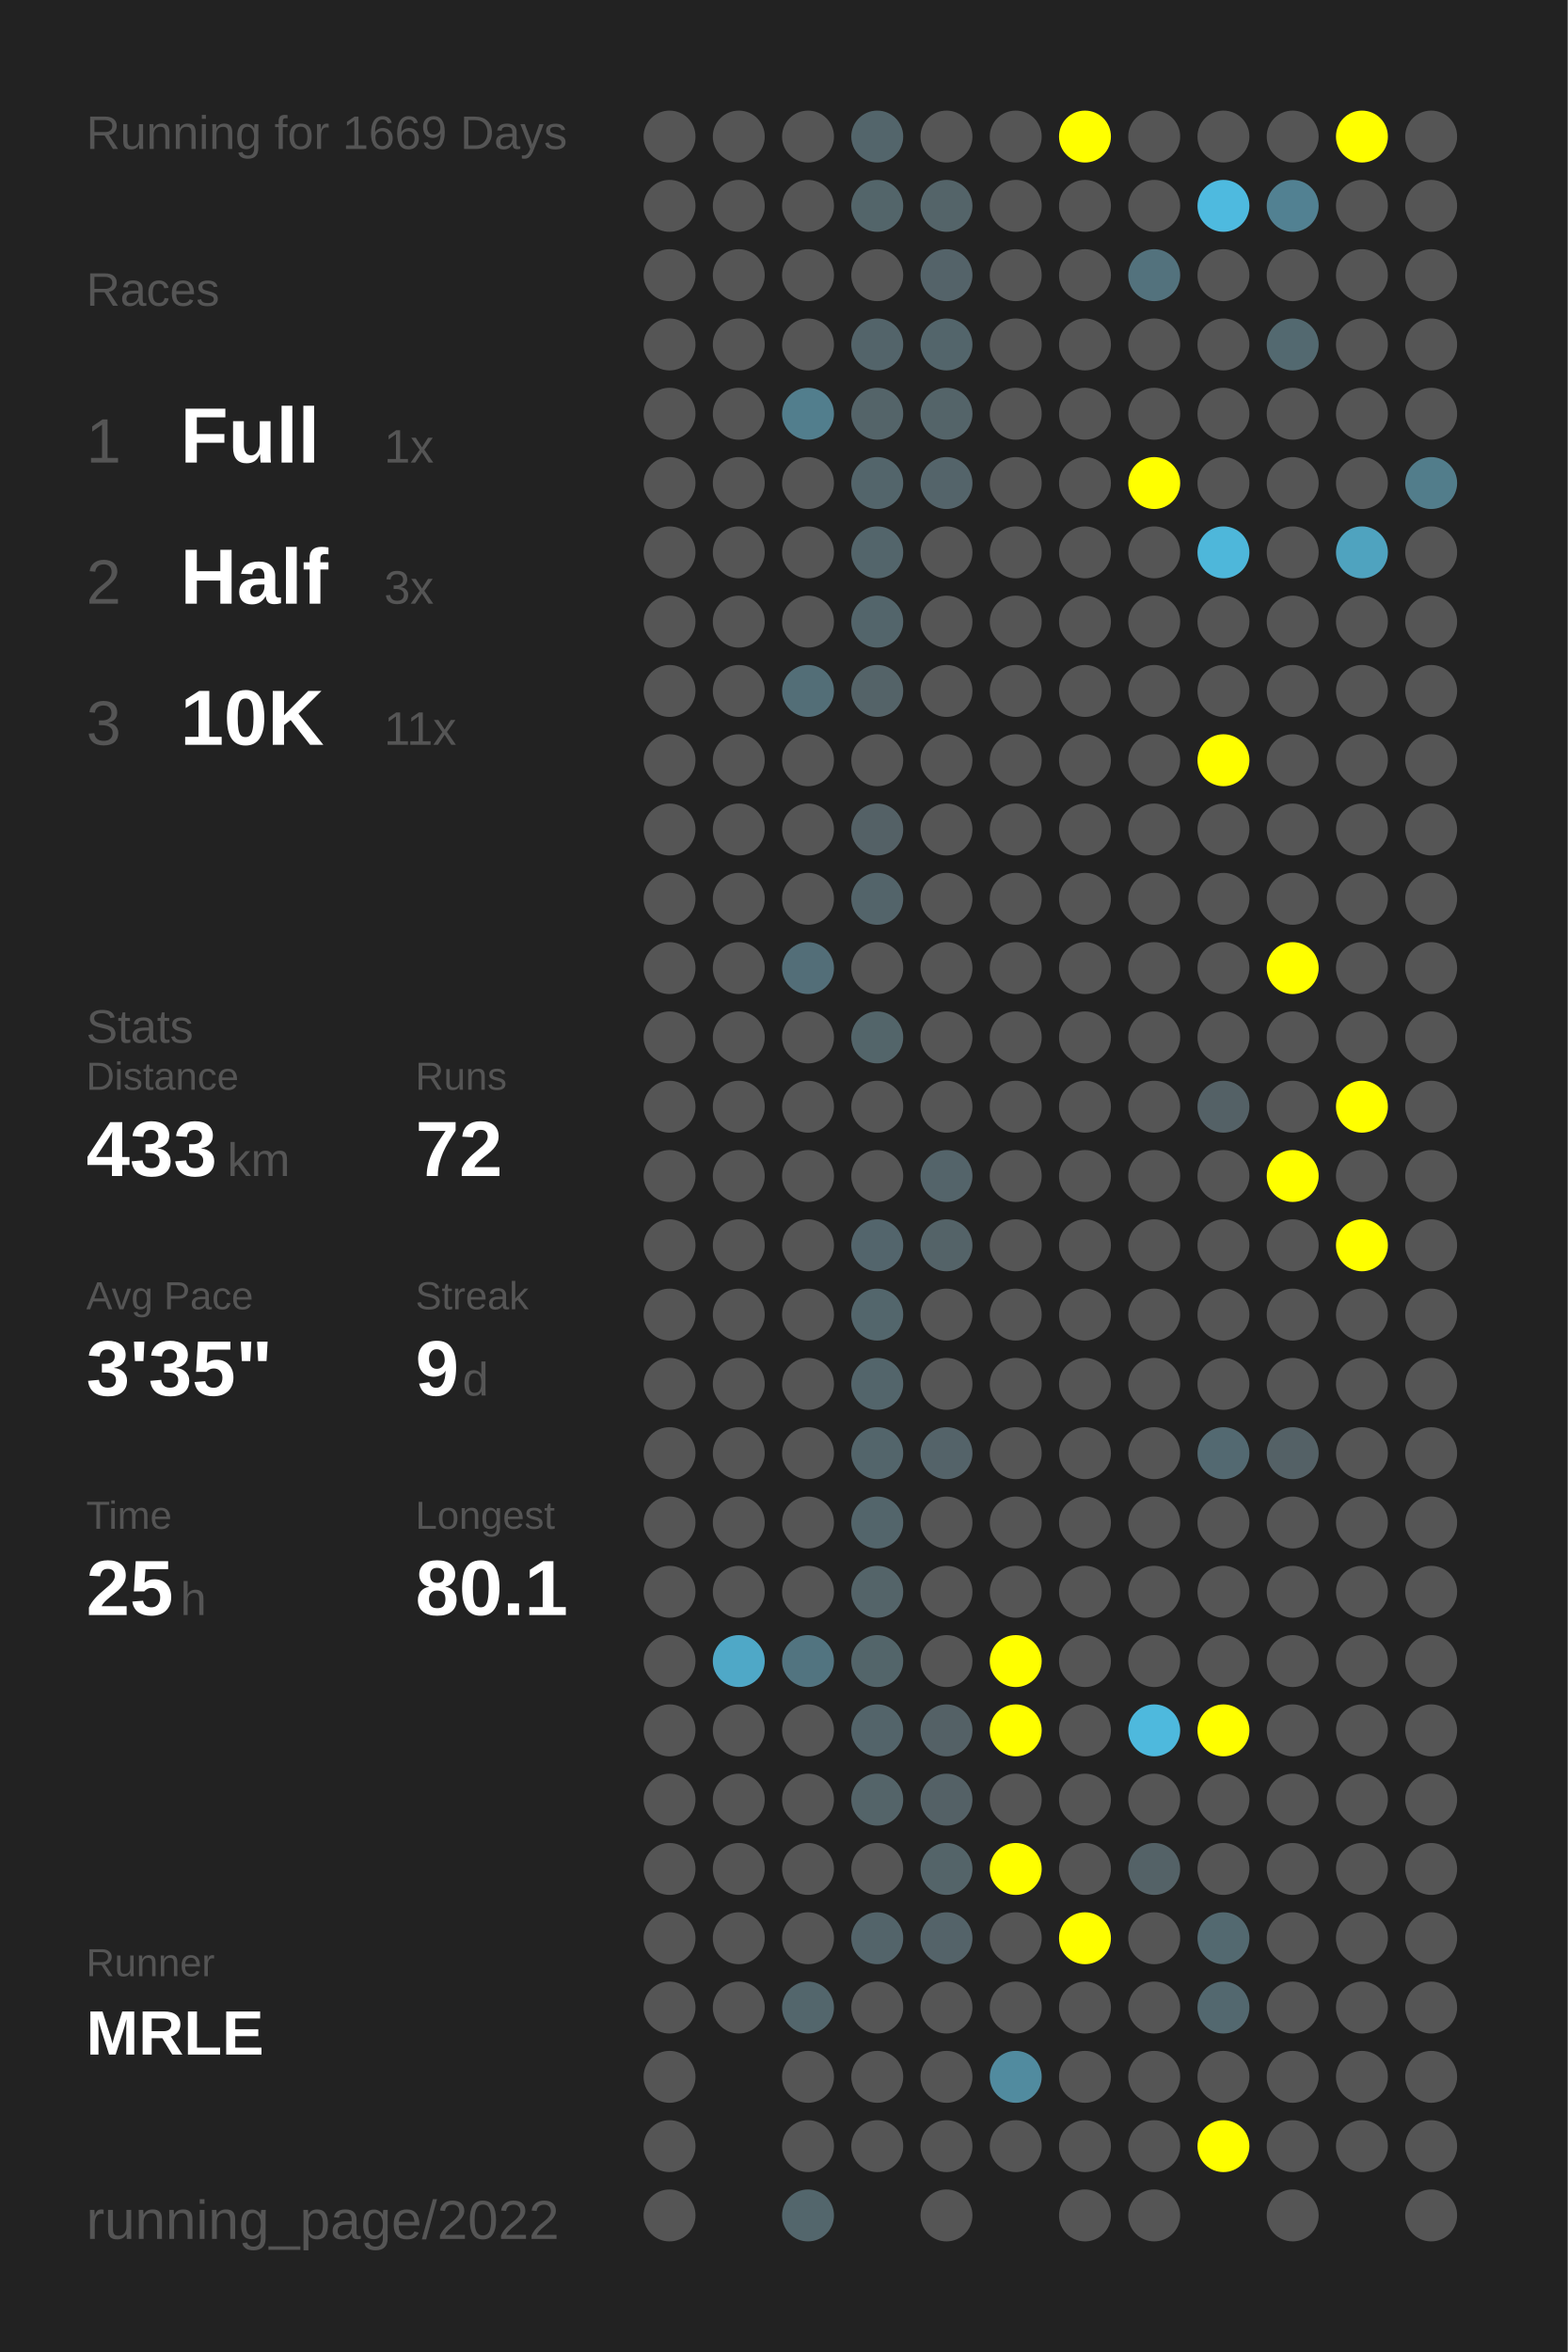
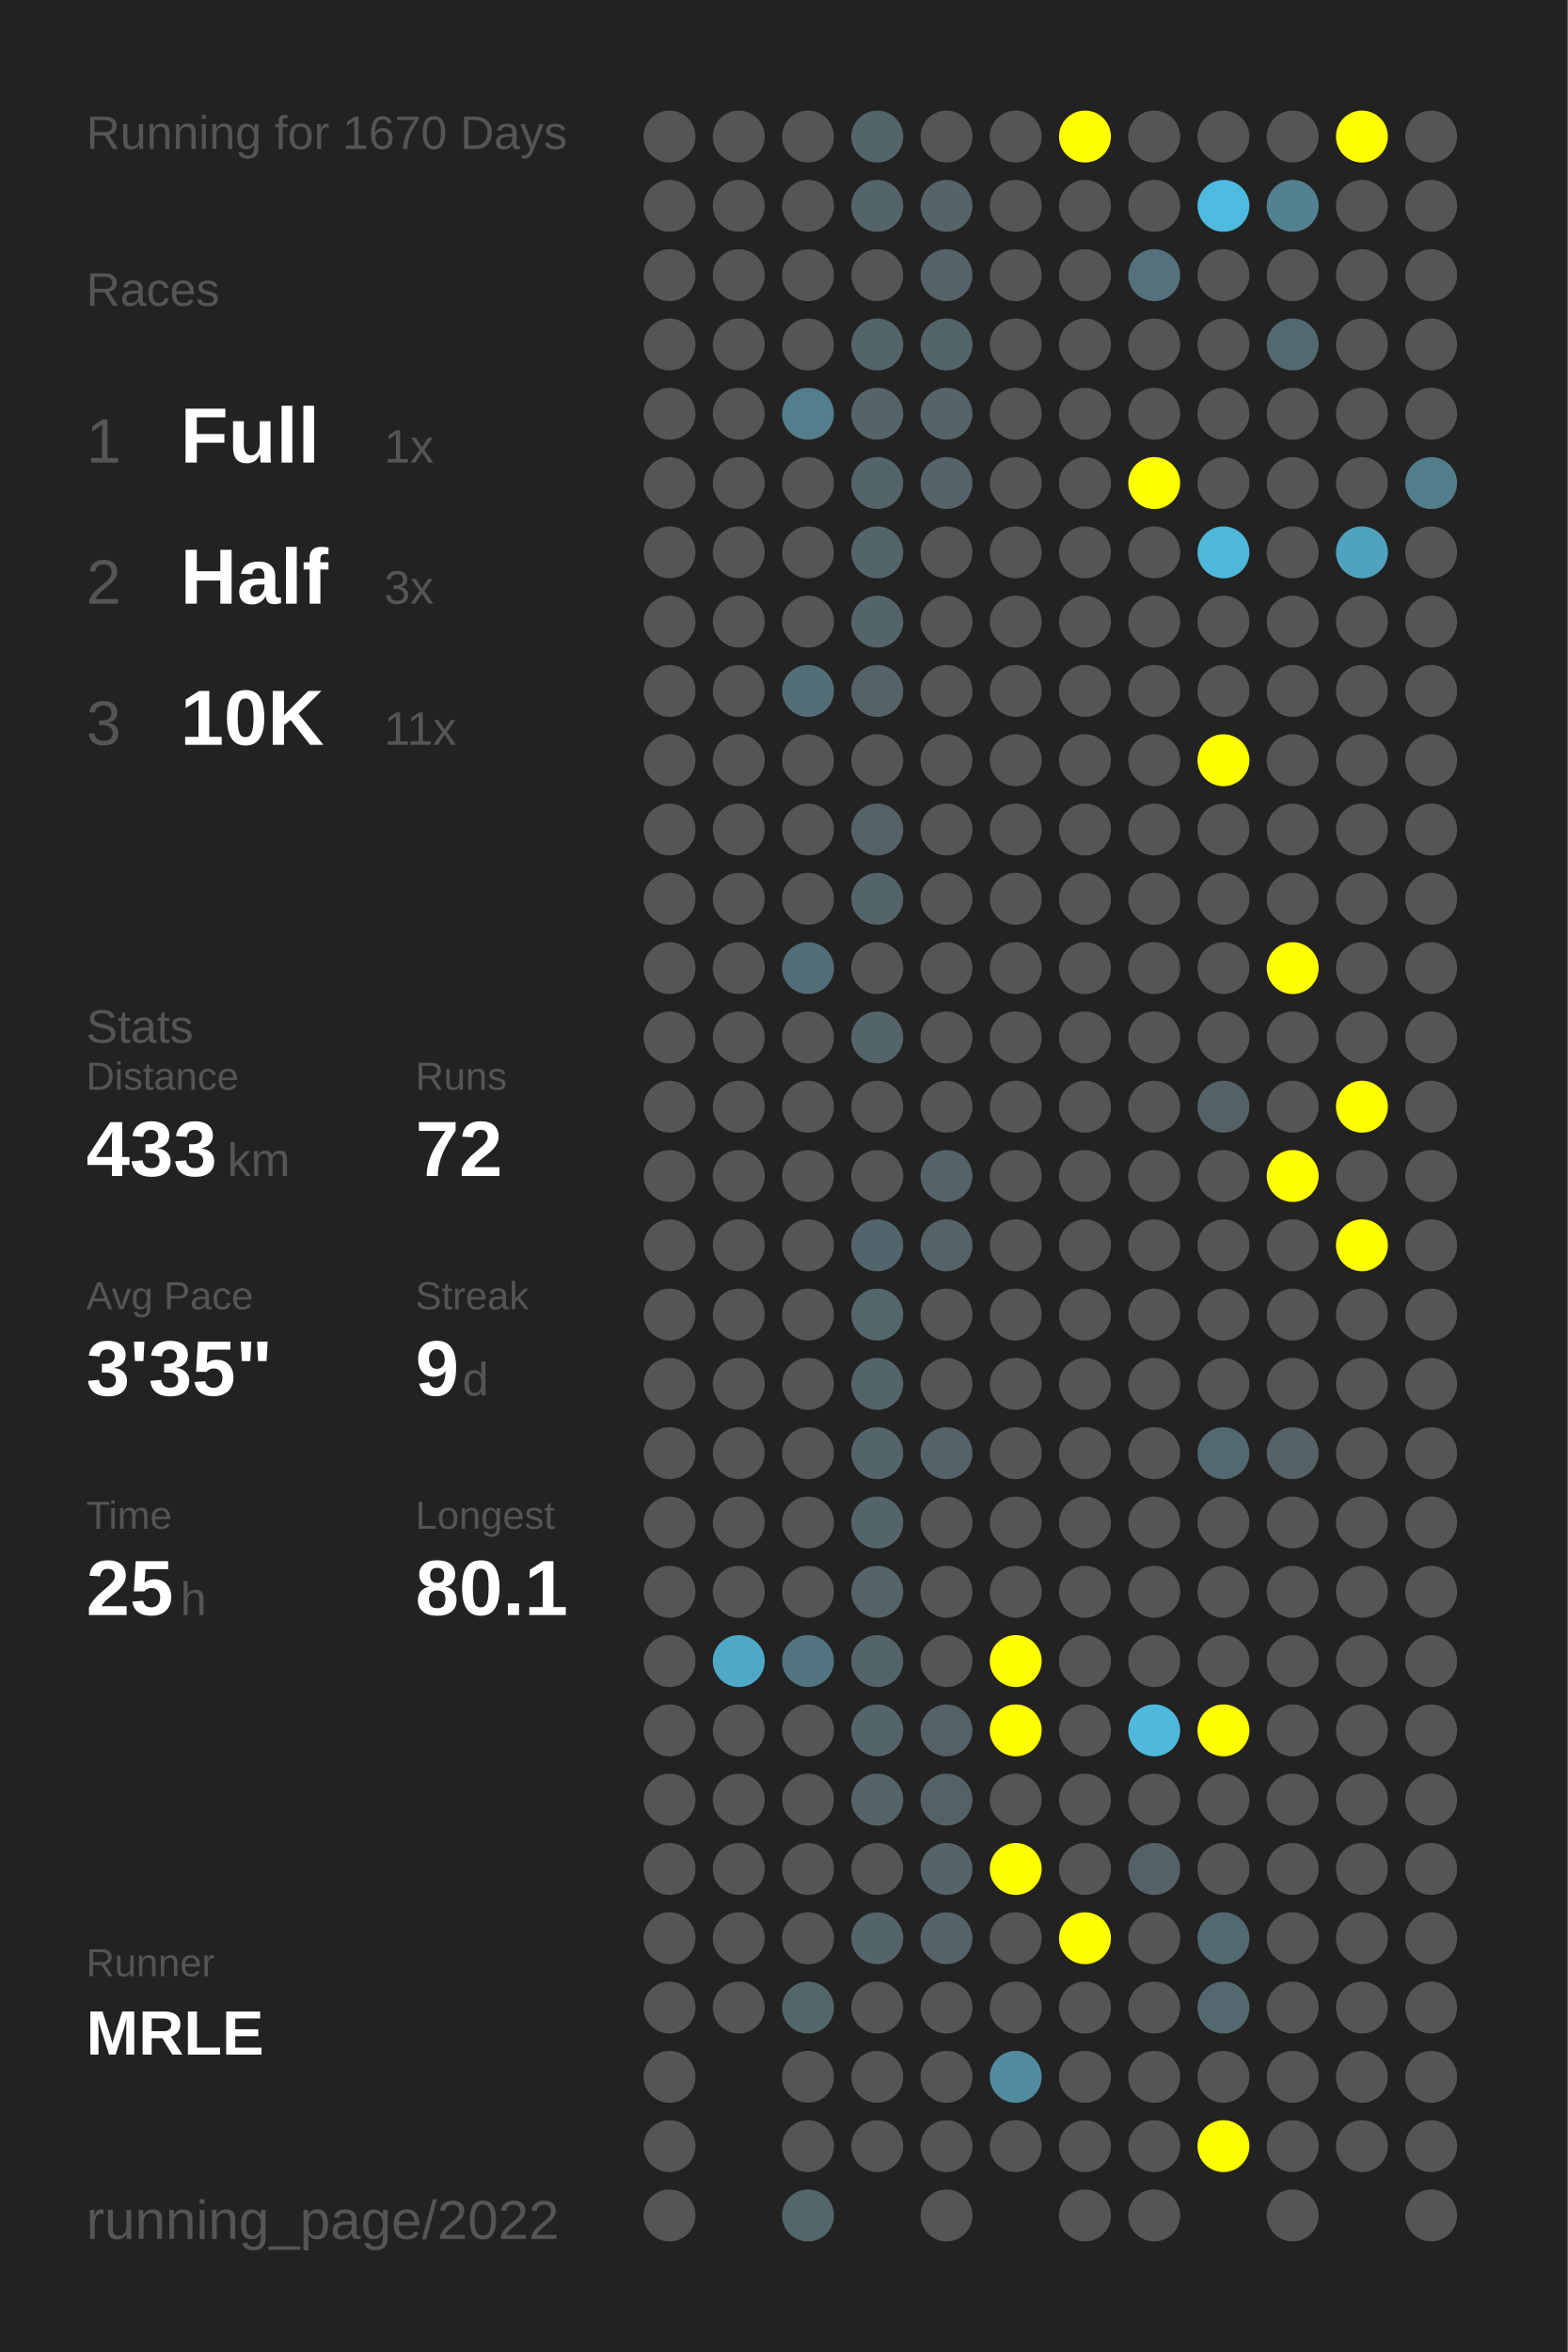
<svg xmlns="http://www.w3.org/2000/svg" baseProfile="full" height="300mm" version="1.1" viewBox="0,0,200,300" width="200mm">
  <defs />
  <rect fill="#222222" height="300" width="200" x="0" y="0" />
-   <text fill="#555555" style="font-size:6px; font-family:Arial;" x="11" y="19">Running for 1669 Days</text>
+   <text fill="#555555" style="font-size:6px; font-family:Arial;" x="11" y="19">Running for 1670 Days</text>
  <text fill="#555555" style="font-size:6px; font-family:Arial;" x="11" y="39">Races</text>
  <text fill="#555555" style="font-size:8px; font-family:Arial;" x="11" y="59">1</text>
  <text fill="#FFFFFF" style="font-size:10px; font-family:Arial; font-weight:bold;" x="23" y="59">Full</text>
  <text fill="#555555" style="font-size:6px; font-family:Arial;" x="49" y="59">1x</text>
  <text fill="#555555" style="font-size:8px; font-family:Arial;" x="11" y="77">2</text>
  <text fill="#FFFFFF" style="font-size:10px; font-family:Arial; font-weight:bold;" x="23" y="77">Half</text>
  <text fill="#555555" style="font-size:6px; font-family:Arial;" x="49" y="77">3x</text>
  <text fill="#555555" style="font-size:8px; font-family:Arial;" x="11" y="95">3</text>
  <text fill="#FFFFFF" style="font-size:10px; font-family:Arial; font-weight:bold;" x="23" y="95">10K</text>
  <text fill="#555555" style="font-size:6px; font-family:Arial;" x="49" y="95">11x</text>
  <text fill="#555555" style="font-size:6px; font-family:Arial;" x="11" y="133">Stats</text>
  <text fill="#555555" style="font-size:5px; font-family:Arial;" x="11" y="139">Distance</text>
  <text fill="#FFFFFF" style="font-size:10px; font-family:Arial; font-weight:bold;" x="11" y="150">433</text>
  <text fill="#555555" style="font-size:6px; font-family:Arial;" x="29" y="150">km</text>
  <text fill="#555555" style="font-size:5px; font-family:Arial;" x="53" y="139">Runs</text>
  <text fill="#FFFFFF" style="font-size:10px; font-family:Arial; font-weight:bold;" x="53" y="150">72</text>
  <text fill="#555555" style="font-size:5px; font-family:Arial;" x="11" y="167">Avg Pace</text>
  <text fill="#FFFFFF" style="font-size:10px; font-family:Arial; font-weight:bold;" x="11" y="178">3'35"</text>
  <text fill="#555555" style="font-size:5px; font-family:Arial;" x="53" y="167">Streak</text>
  <text fill="#FFFFFF" style="font-size:10px; font-family:Arial; font-weight:bold;" x="53" y="178">9</text>
  <text fill="#555555" style="font-size:6px; font-family:Arial;" x="59" y="178">d</text>
  <text fill="#555555" style="font-size:5px; font-family:Arial;" x="11" y="195">Time</text>
  <text fill="#FFFFFF" style="font-size:10px; font-family:Arial; font-weight:bold;" x="11" y="206">25</text>
  <text fill="#555555" style="font-size:6px; font-family:Arial;" x="23" y="206">h</text>
  <text fill="#555555" style="font-size:5px; font-family:Arial;" x="53" y="195">Longest</text>
  <text fill="#FFFFFF" style="font-size:10px; font-family:Arial; font-weight:bold;" x="53" y="206">80.1</text>
  <text fill="#555555" style="font-size:5px; font-family:Arial;" x="11" y="252.065">Runner</text>
  <text fill="#FFFFFF" style="font-size:8px; font-family:Arial; font-weight:bold;" x="11" y="262.065">MRLE</text>
  <text fill="#555555" style="font-size:7px; font-family:Arial;" x="11" y="285.581">running_page/2022</text>
  <circle cx="85.417" cy="17.419" fill="#555555" r="3.312" />
  <circle cx="85.417" cy="26.258" fill="#555555" r="3.312" />
  <circle cx="85.417" cy="35.097" fill="#555555" r="3.312" />
  <circle cx="85.417" cy="43.935" fill="#555555" r="3.312" />
  <circle cx="85.417" cy="52.774" fill="#555555" r="3.312" />
  <circle cx="85.417" cy="61.613" fill="#555555" r="3.312" />
  <circle cx="85.417" cy="70.452" fill="#555555" r="3.312" />
  <circle cx="85.417" cy="79.29" fill="#555555" r="3.312" />
  <circle cx="85.417" cy="88.129" fill="#555555" r="3.312" />
  <circle cx="85.417" cy="96.968" fill="#555555" r="3.312" />
  <circle cx="85.417" cy="105.806" fill="#555555" r="3.312" />
  <circle cx="85.417" cy="114.645" fill="#555555" r="3.312" />
  <circle cx="85.417" cy="123.484" fill="#555555" r="3.312" />
  <circle cx="85.417" cy="132.323" fill="#555555" r="3.312" />
  <circle cx="85.417" cy="141.161" fill="#555555" r="3.312" />
  <circle cx="85.417" cy="150" fill="#555555" r="3.312" />
  <circle cx="85.417" cy="158.839" fill="#555555" r="3.312" />
  <circle cx="85.417" cy="167.677" fill="#555555" r="3.312" />
  <circle cx="85.417" cy="176.516" fill="#555555" r="3.312" />
  <circle cx="85.417" cy="185.355" fill="#555555" r="3.312" />
  <circle cx="85.417" cy="194.194" fill="#555555" r="3.312" />
  <circle cx="85.417" cy="203.032" fill="#555555" r="3.312" />
  <circle cx="85.417" cy="211.871" fill="#555555" r="3.312" />
  <circle cx="85.417" cy="220.71" fill="#555555" r="3.312" />
  <circle cx="85.417" cy="229.548" fill="#555555" r="3.312" />
  <circle cx="85.417" cy="238.387" fill="#555555" r="3.312" />
  <circle cx="85.417" cy="247.226" fill="#555555" r="3.312" />
  <circle cx="85.417" cy="256.065" fill="#555555" r="3.312" />
  <circle cx="85.417" cy="264.903" fill="#555555" r="3.312" />
  <circle cx="85.417" cy="273.742" fill="#555555" r="3.312" />
  <circle cx="85.417" cy="282.581" fill="#555555" r="3.312" />
  <circle cx="94.25" cy="17.419" fill="#555555" r="3.312" />
  <circle cx="94.25" cy="26.258" fill="#555555" r="3.312" />
  <circle cx="94.25" cy="35.097" fill="#555555" r="3.312" />
  <circle cx="94.25" cy="43.935" fill="#555555" r="3.312" />
  <circle cx="94.25" cy="52.774" fill="#555555" r="3.312" />
  <circle cx="94.25" cy="61.613" fill="#555555" r="3.312" />
  <circle cx="94.25" cy="70.452" fill="#555555" r="3.312" />
  <circle cx="94.25" cy="79.29" fill="#555555" r="3.312" />
  <circle cx="94.25" cy="88.129" fill="#555555" r="3.312" />
  <circle cx="94.25" cy="96.968" fill="#555555" r="3.312" />
  <circle cx="94.25" cy="105.806" fill="#555555" r="3.312" />
  <circle cx="94.25" cy="114.645" fill="#555555" r="3.312" />
  <circle cx="94.25" cy="123.484" fill="#555555" r="3.312" />
  <circle cx="94.25" cy="132.323" fill="#555555" r="3.312" />
  <circle cx="94.25" cy="141.161" fill="#555555" r="3.312" />
  <circle cx="94.25" cy="150" fill="#555555" r="3.312" />
  <circle cx="94.25" cy="158.839" fill="#555555" r="3.312" />
  <circle cx="94.25" cy="167.677" fill="#555555" r="3.312" />
  <circle cx="94.25" cy="176.516" fill="#555555" r="3.312" />
  <circle cx="94.25" cy="185.355" fill="#555555" r="3.312" />
  <circle cx="94.25" cy="194.194" fill="#555555" r="3.312" />
  <circle cx="94.25" cy="203.032" fill="#555555" r="3.312" />
  <circle cx="94.25" cy="211.871" fill="#4fa8c7" r="3.312" />
  <circle cx="94.25" cy="220.71" fill="#555555" r="3.312" />
  <circle cx="94.25" cy="229.548" fill="#555555" r="3.312" />
  <circle cx="94.25" cy="238.387" fill="#555555" r="3.312" />
  <circle cx="94.25" cy="247.226" fill="#555555" r="3.312" />
  <circle cx="94.25" cy="256.065" fill="#555555" r="3.312" />
  <circle cx="103.083" cy="17.419" fill="#555555" r="3.312" />
  <circle cx="103.083" cy="26.258" fill="#555555" r="3.312" />
  <circle cx="103.083" cy="35.097" fill="#555555" r="3.312" />
  <circle cx="103.083" cy="43.935" fill="#555555" r="3.312" />
  <circle cx="103.083" cy="52.774" fill="#527e8d" r="3.312" />
  <circle cx="103.083" cy="61.613" fill="#555555" r="3.312" />
  <circle cx="103.083" cy="70.452" fill="#555555" r="3.312" />
  <circle cx="103.083" cy="79.29" fill="#555555" r="3.312" />
  <circle cx="103.083" cy="88.129" fill="#536e77" r="3.312" />
  <circle cx="103.083" cy="96.968" fill="#555555" r="3.312" />
  <circle cx="103.083" cy="105.806" fill="#555555" r="3.312" />
  <circle cx="103.083" cy="114.645" fill="#555555" r="3.312" />
  <circle cx="103.083" cy="123.484" fill="#536e78" r="3.312" />
  <circle cx="103.083" cy="132.323" fill="#555555" r="3.312" />
  <circle cx="103.083" cy="141.161" fill="#555555" r="3.312" />
  <circle cx="103.083" cy="150" fill="#555555" r="3.312" />
  <circle cx="103.083" cy="158.839" fill="#555555" r="3.312" />
  <circle cx="103.083" cy="167.677" fill="#555555" r="3.312" />
  <circle cx="103.083" cy="176.516" fill="#555555" r="3.312" />
  <circle cx="103.083" cy="185.355" fill="#555555" r="3.312" />
  <circle cx="103.083" cy="194.194" fill="#555555" r="3.312" />
  <circle cx="103.083" cy="203.032" fill="#555555" r="3.312" />
  <circle cx="103.083" cy="211.871" fill="#527480" r="3.312" />
  <circle cx="103.083" cy="220.71" fill="#555555" r="3.312" />
  <circle cx="103.083" cy="229.548" fill="#555555" r="3.312" />
  <circle cx="103.083" cy="238.387" fill="#555555" r="3.312" />
  <circle cx="103.083" cy="247.226" fill="#555555" r="3.312" />
  <circle cx="103.083" cy="256.065" fill="#53666c" r="3.312" />
  <circle cx="103.083" cy="264.903" fill="#555555" r="3.312" />
  <circle cx="103.083" cy="273.742" fill="#555555" r="3.312" />
  <circle cx="103.083" cy="282.581" fill="#53666c" r="3.312" />
  <circle cx="111.917" cy="17.419" fill="#53656b" r="3.312" />
  <circle cx="111.917" cy="26.258" fill="#53656a" r="3.312" />
  <circle cx="111.917" cy="35.097" fill="#555555" r="3.312" />
  <circle cx="111.917" cy="43.935" fill="#53646a" r="3.312" />
  <circle cx="111.917" cy="52.774" fill="#546469" r="3.312" />
  <circle cx="111.917" cy="61.613" fill="#53656b" r="3.312" />
  <circle cx="111.917" cy="70.452" fill="#53656b" r="3.312" />
  <circle cx="111.917" cy="79.29" fill="#53656b" r="3.312" />
  <circle cx="111.917" cy="88.129" fill="#546368" r="3.312" />
  <circle cx="111.917" cy="96.968" fill="#555555" r="3.312" />
  <circle cx="111.917" cy="105.806" fill="#546166" r="3.312" />
  <circle cx="111.917" cy="114.645" fill="#53646a" r="3.312" />
  <circle cx="111.917" cy="123.484" fill="#555555" r="3.312" />
  <circle cx="111.917" cy="132.323" fill="#53656a" r="3.312" />
  <circle cx="111.917" cy="141.161" fill="#555555" r="3.312" />
  <circle cx="111.917" cy="150" fill="#555555" r="3.312" />
  <circle cx="111.917" cy="158.839" fill="#53656c" r="3.312" />
  <circle cx="111.917" cy="167.677" fill="#53666c" r="3.312" />
  <circle cx="111.917" cy="176.516" fill="#53656b" r="3.312" />
  <circle cx="111.917" cy="185.355" fill="#53656b" r="3.312" />
  <circle cx="111.917" cy="194.194" fill="#53656b" r="3.312" />
  <circle cx="111.917" cy="203.032" fill="#546469" r="3.312" />
  <circle cx="111.917" cy="211.871" fill="#53656a" r="3.312" />
  <circle cx="111.917" cy="220.71" fill="#53646a" r="3.312" />
  <circle cx="111.917" cy="229.548" fill="#546469" r="3.312" />
  <circle cx="111.917" cy="238.387" fill="#555555" r="3.312" />
  <circle cx="111.917" cy="247.226" fill="#53646a" r="3.312" />
  <circle cx="111.917" cy="256.065" fill="#555555" r="3.312" />
  <circle cx="111.917" cy="264.903" fill="#555555" r="3.312" />
  <circle cx="111.917" cy="273.742" fill="#555555" r="3.312" />
  <circle cx="120.75" cy="17.419" fill="#555555" r="3.312" />
  <circle cx="120.75" cy="26.258" fill="#546469" r="3.312" />
  <circle cx="120.75" cy="35.097" fill="#546369" r="3.312" />
  <circle cx="120.75" cy="43.935" fill="#53656b" r="3.312" />
  <circle cx="120.75" cy="52.774" fill="#546469" r="3.312" />
  <circle cx="120.75" cy="61.613" fill="#54646a" r="3.312" />
  <circle cx="120.75" cy="70.452" fill="#555555" r="3.312" />
  <circle cx="120.75" cy="79.29" fill="#555555" r="3.312" />
  <circle cx="120.75" cy="88.129" fill="#555555" r="3.312" />
  <circle cx="120.75" cy="96.968" fill="#555555" r="3.312" />
  <circle cx="120.75" cy="105.806" fill="#555555" r="3.312" />
  <circle cx="120.75" cy="114.645" fill="#555555" r="3.312" />
  <circle cx="120.75" cy="123.484" fill="#555555" r="3.312" />
  <circle cx="120.75" cy="132.323" fill="#555555" r="3.312" />
  <circle cx="120.75" cy="141.161" fill="#555555" r="3.312" />
  <circle cx="120.75" cy="150" fill="#54646a" r="3.312" />
  <circle cx="120.75" cy="158.839" fill="#546368" r="3.312" />
  <circle cx="120.75" cy="167.677" fill="#555555" r="3.312" />
  <circle cx="120.75" cy="176.516" fill="#555555" r="3.312" />
  <circle cx="120.75" cy="185.355" fill="#546369" r="3.312" />
  <circle cx="120.75" cy="194.194" fill="#555555" r="3.312" />
  <circle cx="120.75" cy="203.032" fill="#555555" r="3.312" />
  <circle cx="120.75" cy="211.871" fill="#555555" r="3.312" />
  <circle cx="120.75" cy="220.71" fill="#546166" r="3.312" />
  <circle cx="120.75" cy="229.548" fill="#546166" r="3.312" />
  <circle cx="120.75" cy="238.387" fill="#546469" r="3.312" />
  <circle cx="120.75" cy="247.226" fill="#546369" r="3.312" />
  <circle cx="120.75" cy="256.065" fill="#555555" r="3.312" />
  <circle cx="120.75" cy="264.903" fill="#555555" r="3.312" />
  <circle cx="120.75" cy="273.742" fill="#555555" r="3.312" />
  <circle cx="120.75" cy="282.581" fill="#555555" r="3.312" />
  <circle cx="129.583" cy="17.419" fill="#555555" r="3.312" />
  <circle cx="129.583" cy="26.258" fill="#555555" r="3.312" />
  <circle cx="129.583" cy="35.097" fill="#555555" r="3.312" />
  <circle cx="129.583" cy="43.935" fill="#555555" r="3.312" />
  <circle cx="129.583" cy="52.774" fill="#555555" r="3.312" />
  <circle cx="129.583" cy="61.613" fill="#555555" r="3.312" />
  <circle cx="129.583" cy="70.452" fill="#555555" r="3.312" />
  <circle cx="129.583" cy="79.29" fill="#555555" r="3.312" />
  <circle cx="129.583" cy="88.129" fill="#555555" r="3.312" />
  <circle cx="129.583" cy="96.968" fill="#555555" r="3.312" />
  <circle cx="129.583" cy="105.806" fill="#555555" r="3.312" />
  <circle cx="129.583" cy="114.645" fill="#555555" r="3.312" />
  <circle cx="129.583" cy="123.484" fill="#555555" r="3.312" />
  <circle cx="129.583" cy="132.323" fill="#555555" r="3.312" />
  <circle cx="129.583" cy="141.161" fill="#555555" r="3.312" />
  <circle cx="129.583" cy="150" fill="#555555" r="3.312" />
  <circle cx="129.583" cy="158.839" fill="#555555" r="3.312" />
  <circle cx="129.583" cy="167.677" fill="#555555" r="3.312" />
  <circle cx="129.583" cy="176.516" fill="#555555" r="3.312" />
  <circle cx="129.583" cy="185.355" fill="#555555" r="3.312" />
  <circle cx="129.583" cy="194.194" fill="#555555" r="3.312" />
  <circle cx="129.583" cy="203.032" fill="#555555" r="3.312" />
  <circle cx="129.583" cy="211.871" fill="#FFFF00" r="3.312" />
  <circle cx="129.583" cy="220.71" fill="#FFFF00" r="3.312" />
  <circle cx="129.583" cy="229.548" fill="#555555" r="3.312" />
  <circle cx="129.583" cy="238.387" fill="#FFFF00" r="3.312" />
  <circle cx="129.583" cy="247.226" fill="#555555" r="3.312" />
  <circle cx="129.583" cy="256.065" fill="#555555" r="3.312" />
  <circle cx="129.583" cy="264.903" fill="#518b9f" r="3.312" />
  <circle cx="129.583" cy="273.742" fill="#555555" r="3.312" />
  <circle cx="138.417" cy="17.419" fill="#FFFF00" r="3.312" />
  <circle cx="138.417" cy="26.258" fill="#555555" r="3.312" />
  <circle cx="138.417" cy="35.097" fill="#555555" r="3.312" />
  <circle cx="138.417" cy="43.935" fill="#555555" r="3.312" />
  <circle cx="138.417" cy="52.774" fill="#555555" r="3.312" />
  <circle cx="138.417" cy="61.613" fill="#555555" r="3.312" />
  <circle cx="138.417" cy="70.452" fill="#555555" r="3.312" />
  <circle cx="138.417" cy="79.29" fill="#555555" r="3.312" />
  <circle cx="138.417" cy="88.129" fill="#555555" r="3.312" />
  <circle cx="138.417" cy="96.968" fill="#555555" r="3.312" />
  <circle cx="138.417" cy="105.806" fill="#555555" r="3.312" />
  <circle cx="138.417" cy="114.645" fill="#555555" r="3.312" />
  <circle cx="138.417" cy="123.484" fill="#555555" r="3.312" />
  <circle cx="138.417" cy="132.323" fill="#555555" r="3.312" />
  <circle cx="138.417" cy="141.161" fill="#555555" r="3.312" />
  <circle cx="138.417" cy="150" fill="#555555" r="3.312" />
  <circle cx="138.417" cy="158.839" fill="#555555" r="3.312" />
  <circle cx="138.417" cy="167.677" fill="#555555" r="3.312" />
  <circle cx="138.417" cy="176.516" fill="#555555" r="3.312" />
  <circle cx="138.417" cy="185.355" fill="#555555" r="3.312" />
  <circle cx="138.417" cy="194.194" fill="#555555" r="3.312" />
  <circle cx="138.417" cy="203.032" fill="#555555" r="3.312" />
  <circle cx="138.417" cy="211.871" fill="#555555" r="3.312" />
  <circle cx="138.417" cy="220.71" fill="#555555" r="3.312" />
  <circle cx="138.417" cy="229.548" fill="#555555" r="3.312" />
  <circle cx="138.417" cy="238.387" fill="#555555" r="3.312" />
  <circle cx="138.417" cy="247.226" fill="#FFFF00" r="3.312" />
  <circle cx="138.417" cy="256.065" fill="#555555" r="3.312" />
  <circle cx="138.417" cy="264.903" fill="#555555" r="3.312" />
  <circle cx="138.417" cy="273.742" fill="#555555" r="3.312" />
  <circle cx="138.417" cy="282.581" fill="#555555" r="3.312" />
  <circle cx="147.25" cy="17.419" fill="#555555" r="3.312" />
  <circle cx="147.25" cy="26.258" fill="#555555" r="3.312" />
  <circle cx="147.25" cy="35.097" fill="#53727d" r="3.312" />
  <circle cx="147.25" cy="43.935" fill="#555555" r="3.312" />
  <circle cx="147.25" cy="52.774" fill="#555555" r="3.312" />
  <circle cx="147.25" cy="61.613" fill="#FFFF00" r="3.312" />
  <circle cx="147.25" cy="70.452" fill="#555555" r="3.312" />
  <circle cx="147.25" cy="79.29" fill="#555555" r="3.312" />
  <circle cx="147.25" cy="88.129" fill="#555555" r="3.312" />
  <circle cx="147.25" cy="96.968" fill="#555555" r="3.312" />
  <circle cx="147.25" cy="105.806" fill="#555555" r="3.312" />
  <circle cx="147.25" cy="114.645" fill="#555555" r="3.312" />
  <circle cx="147.25" cy="123.484" fill="#555555" r="3.312" />
  <circle cx="147.25" cy="132.323" fill="#555555" r="3.312" />
  <circle cx="147.25" cy="141.161" fill="#555555" r="3.312" />
  <circle cx="147.25" cy="150" fill="#555555" r="3.312" />
  <circle cx="147.25" cy="158.839" fill="#555555" r="3.312" />
  <circle cx="147.25" cy="167.677" fill="#555555" r="3.312" />
  <circle cx="147.25" cy="176.516" fill="#555555" r="3.312" />
  <circle cx="147.25" cy="185.355" fill="#555555" r="3.312" />
  <circle cx="147.25" cy="194.194" fill="#555555" r="3.312" />
  <circle cx="147.25" cy="203.032" fill="#555555" r="3.312" />
  <circle cx="147.25" cy="211.871" fill="#555555" r="3.312" />
  <circle cx="147.25" cy="220.71" fill="#4eb9dd" r="3.312" />
  <circle cx="147.25" cy="229.548" fill="#555555" r="3.312" />
  <circle cx="147.25" cy="238.387" fill="#546267" r="3.312" />
  <circle cx="147.25" cy="247.226" fill="#555555" r="3.312" />
  <circle cx="147.25" cy="256.065" fill="#555555" r="3.312" />
  <circle cx="147.25" cy="264.903" fill="#555555" r="3.312" />
  <circle cx="147.25" cy="273.742" fill="#555555" r="3.312" />
  <circle cx="147.25" cy="282.581" fill="#555555" r="3.312" />
  <circle cx="156.083" cy="17.419" fill="#555555" r="3.312" />
  <circle cx="156.083" cy="26.258" fill="#4ebadf" r="3.312" />
  <circle cx="156.083" cy="35.097" fill="#555555" r="3.312" />
  <circle cx="156.083" cy="43.935" fill="#555555" r="3.312" />
  <circle cx="156.083" cy="52.774" fill="#555555" r="3.312" />
  <circle cx="156.083" cy="61.613" fill="#555555" r="3.312" />
  <circle cx="156.083" cy="70.452" fill="#4eb7da" r="3.312" />
  <circle cx="156.083" cy="79.29" fill="#555555" r="3.312" />
  <circle cx="156.083" cy="88.129" fill="#555555" r="3.312" />
  <circle cx="156.083" cy="96.968" fill="#FFFF00" r="3.312" />
  <circle cx="156.083" cy="105.806" fill="#555555" r="3.312" />
  <circle cx="156.083" cy="114.645" fill="#555555" r="3.312" />
  <circle cx="156.083" cy="123.484" fill="#555555" r="3.312" />
  <circle cx="156.083" cy="132.323" fill="#555555" r="3.312" />
  <circle cx="156.083" cy="141.161" fill="#546166" r="3.312" />
  <circle cx="156.083" cy="150" fill="#555555" r="3.312" />
  <circle cx="156.083" cy="158.839" fill="#555555" r="3.312" />
  <circle cx="156.083" cy="167.677" fill="#555555" r="3.312" />
  <circle cx="156.083" cy="176.516" fill="#555555" r="3.312" />
  <circle cx="156.083" cy="185.355" fill="#536971" r="3.312" />
  <circle cx="156.083" cy="194.194" fill="#555555" r="3.312" />
  <circle cx="156.083" cy="203.032" fill="#555555" r="3.312" />
  <circle cx="156.083" cy="211.871" fill="#555555" r="3.312" />
  <circle cx="156.083" cy="220.71" fill="#FFFF00" r="3.312" />
  <circle cx="156.083" cy="229.548" fill="#555555" r="3.312" />
  <circle cx="156.083" cy="238.387" fill="#555555" r="3.312" />
  <circle cx="156.083" cy="247.226" fill="#536970" r="3.312" />
  <circle cx="156.083" cy="256.065" fill="#53686f" r="3.312" />
  <circle cx="156.083" cy="264.903" fill="#555555" r="3.312" />
  <circle cx="156.083" cy="273.742" fill="#FFFF00" r="3.312" />
  <circle cx="164.917" cy="17.419" fill="#555555" r="3.312" />
  <circle cx="164.917" cy="26.258" fill="#528192" r="3.312" />
  <circle cx="164.917" cy="35.097" fill="#555555" r="3.312" />
  <circle cx="164.917" cy="43.935" fill="#536970" r="3.312" />
  <circle cx="164.917" cy="52.774" fill="#555555" r="3.312" />
  <circle cx="164.917" cy="61.613" fill="#555555" r="3.312" />
  <circle cx="164.917" cy="70.452" fill="#555555" r="3.312" />
  <circle cx="164.917" cy="79.29" fill="#555555" r="3.312" />
  <circle cx="164.917" cy="88.129" fill="#555555" r="3.312" />
  <circle cx="164.917" cy="96.968" fill="#555555" r="3.312" />
  <circle cx="164.917" cy="105.806" fill="#555555" r="3.312" />
  <circle cx="164.917" cy="114.645" fill="#555555" r="3.312" />
  <circle cx="164.917" cy="123.484" fill="#FFFF00" r="3.312" />
  <circle cx="164.917" cy="132.323" fill="#555555" r="3.312" />
  <circle cx="164.917" cy="141.161" fill="#555555" r="3.312" />
  <circle cx="164.917" cy="150" fill="#FFFF00" r="3.312" />
  <circle cx="164.917" cy="158.839" fill="#555555" r="3.312" />
  <circle cx="164.917" cy="167.677" fill="#555555" r="3.312" />
  <circle cx="164.917" cy="176.516" fill="#555555" r="3.312" />
  <circle cx="164.917" cy="185.355" fill="#546166" r="3.312" />
  <circle cx="164.917" cy="194.194" fill="#555555" r="3.312" />
  <circle cx="164.917" cy="203.032" fill="#555555" r="3.312" />
  <circle cx="164.917" cy="211.871" fill="#555555" r="3.312" />
  <circle cx="164.917" cy="220.71" fill="#555555" r="3.312" />
  <circle cx="164.917" cy="229.548" fill="#555555" r="3.312" />
  <circle cx="164.917" cy="238.387" fill="#555555" r="3.312" />
  <circle cx="164.917" cy="247.226" fill="#555555" r="3.312" />
  <circle cx="164.917" cy="256.065" fill="#555555" r="3.312" />
  <circle cx="164.917" cy="264.903" fill="#555555" r="3.312" />
  <circle cx="164.917" cy="273.742" fill="#555555" r="3.312" />
  <circle cx="164.917" cy="282.581" fill="#555555" r="3.312" />
  <circle cx="173.75" cy="17.419" fill="#FFFF00" r="3.312" />
  <circle cx="173.75" cy="26.258" fill="#555555" r="3.312" />
  <circle cx="173.75" cy="35.097" fill="#555555" r="3.312" />
  <circle cx="173.75" cy="43.935" fill="#555555" r="3.312" />
  <circle cx="173.75" cy="52.774" fill="#555555" r="3.312" />
  <circle cx="173.75" cy="61.613" fill="#555555" r="3.312" />
  <circle cx="173.75" cy="70.452" fill="#4fa3bf" r="3.312" />
  <circle cx="173.75" cy="79.29" fill="#555555" r="3.312" />
  <circle cx="173.75" cy="88.129" fill="#555555" r="3.312" />
  <circle cx="173.75" cy="96.968" fill="#555555" r="3.312" />
  <circle cx="173.75" cy="105.806" fill="#555555" r="3.312" />
  <circle cx="173.75" cy="114.645" fill="#555555" r="3.312" />
  <circle cx="173.75" cy="123.484" fill="#555555" r="3.312" />
  <circle cx="173.75" cy="132.323" fill="#555555" r="3.312" />
  <circle cx="173.75" cy="141.161" fill="#FFFF00" r="3.312" />
  <circle cx="173.75" cy="150" fill="#555555" r="3.312" />
  <circle cx="173.75" cy="158.839" fill="#FFFF00" r="3.312" />
  <circle cx="173.75" cy="167.677" fill="#555555" r="3.312" />
  <circle cx="173.75" cy="176.516" fill="#555555" r="3.312" />
  <circle cx="173.75" cy="185.355" fill="#555555" r="3.312" />
  <circle cx="173.75" cy="194.194" fill="#555555" r="3.312" />
  <circle cx="173.75" cy="203.032" fill="#555555" r="3.312" />
  <circle cx="173.75" cy="211.871" fill="#555555" r="3.312" />
  <circle cx="173.75" cy="220.71" fill="#555555" r="3.312" />
  <circle cx="173.75" cy="229.548" fill="#555555" r="3.312" />
  <circle cx="173.75" cy="238.387" fill="#555555" r="3.312" />
  <circle cx="173.75" cy="247.226" fill="#555555" r="3.312" />
  <circle cx="173.75" cy="256.065" fill="#555555" r="3.312" />
  <circle cx="173.75" cy="264.903" fill="#555555" r="3.312" />
  <circle cx="173.75" cy="273.742" fill="#555555" r="3.312" />
  <circle cx="182.583" cy="17.419" fill="#555555" r="3.312" />
  <circle cx="182.583" cy="26.258" fill="#555555" r="3.312" />
  <circle cx="182.583" cy="35.097" fill="#555555" r="3.312" />
  <circle cx="182.583" cy="43.935" fill="#555555" r="3.312" />
  <circle cx="182.583" cy="52.774" fill="#555555" r="3.312" />
  <circle cx="182.583" cy="61.613" fill="#527d8b" r="3.312" />
  <circle cx="182.583" cy="70.452" fill="#555555" r="3.312" />
  <circle cx="182.583" cy="79.29" fill="#555555" r="3.312" />
  <circle cx="182.583" cy="88.129" fill="#555555" r="3.312" />
  <circle cx="182.583" cy="96.968" fill="#555555" r="3.312" />
  <circle cx="182.583" cy="105.806" fill="#555555" r="3.312" />
  <circle cx="182.583" cy="114.645" fill="#555555" r="3.312" />
  <circle cx="182.583" cy="123.484" fill="#555555" r="3.312" />
  <circle cx="182.583" cy="132.323" fill="#555555" r="3.312" />
  <circle cx="182.583" cy="141.161" fill="#555555" r="3.312" />
  <circle cx="182.583" cy="150" fill="#555555" r="3.312" />
  <circle cx="182.583" cy="158.839" fill="#555555" r="3.312" />
  <circle cx="182.583" cy="167.677" fill="#555555" r="3.312" />
  <circle cx="182.583" cy="176.516" fill="#555555" r="3.312" />
  <circle cx="182.583" cy="185.355" fill="#555555" r="3.312" />
  <circle cx="182.583" cy="194.194" fill="#555555" r="3.312" />
  <circle cx="182.583" cy="203.032" fill="#555555" r="3.312" />
  <circle cx="182.583" cy="211.871" fill="#555555" r="3.312" />
  <circle cx="182.583" cy="220.71" fill="#555555" r="3.312" />
  <circle cx="182.583" cy="229.548" fill="#555555" r="3.312" />
  <circle cx="182.583" cy="238.387" fill="#555555" r="3.312" />
  <circle cx="182.583" cy="247.226" fill="#555555" r="3.312" />
  <circle cx="182.583" cy="256.065" fill="#555555" r="3.312" />
  <circle cx="182.583" cy="264.903" fill="#555555" r="3.312" />
  <circle cx="182.583" cy="273.742" fill="#555555" r="3.312" />
  <circle cx="182.583" cy="282.581" fill="#555555" r="3.312" />
</svg>
